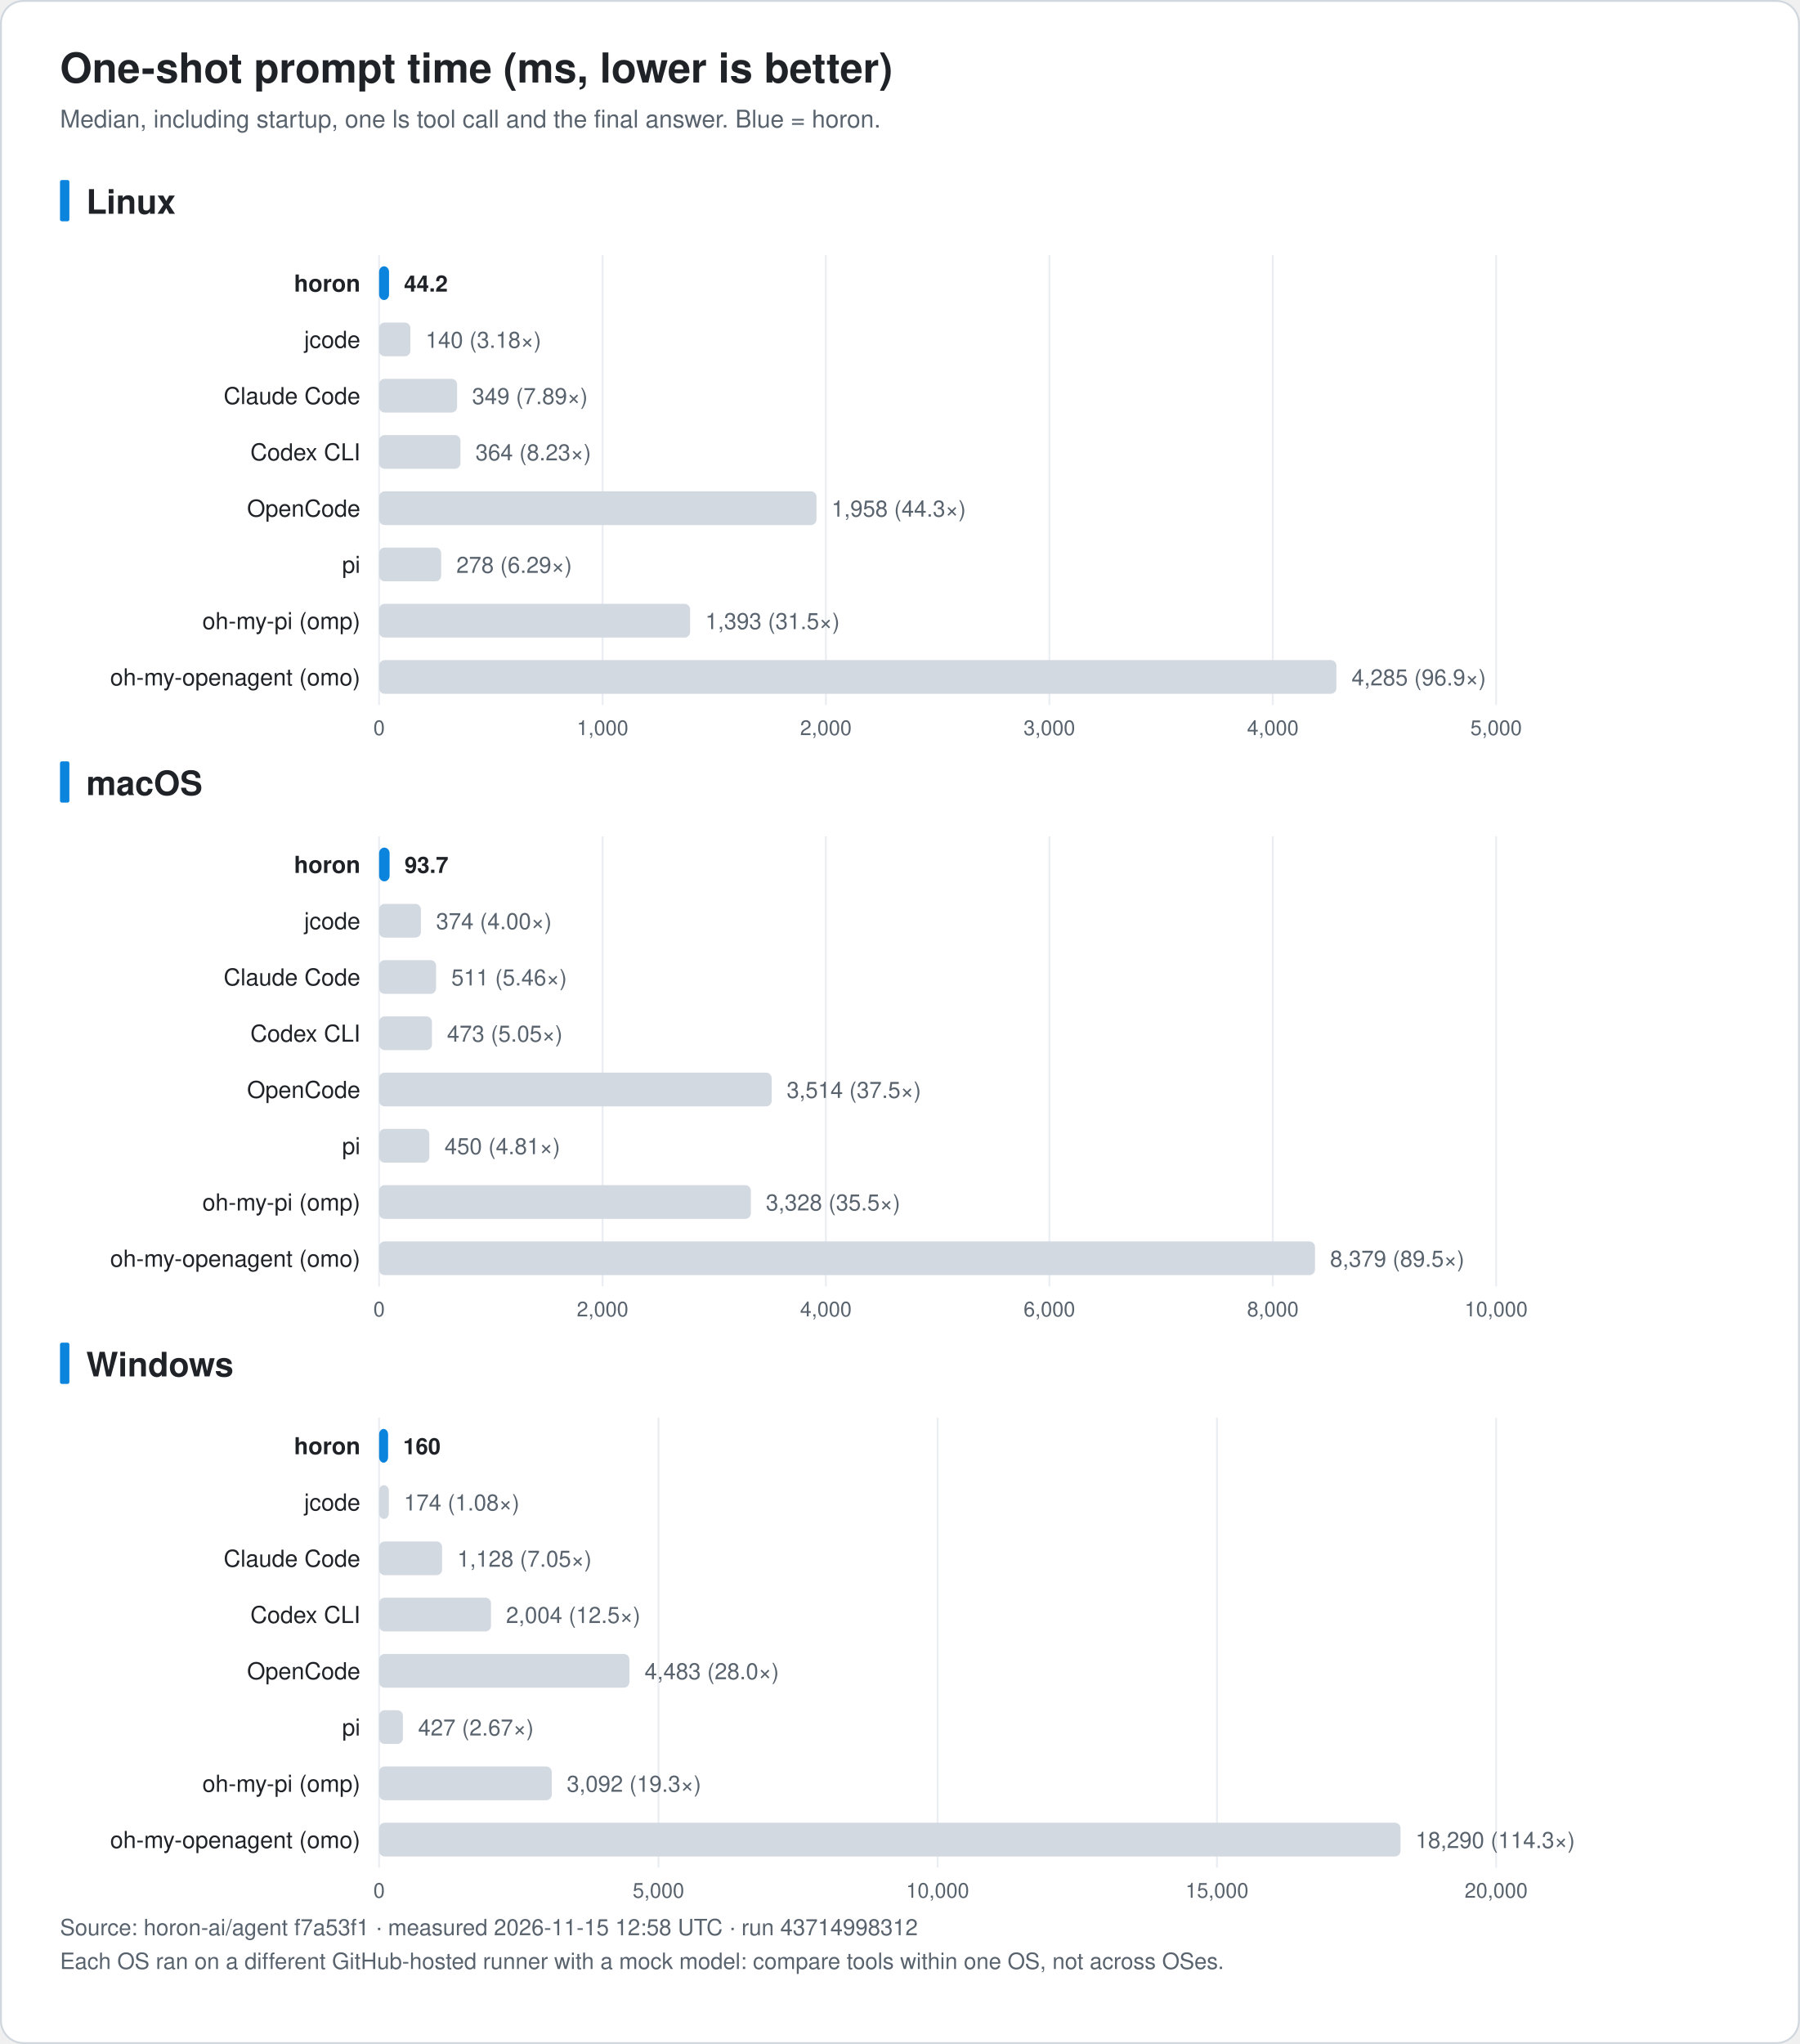
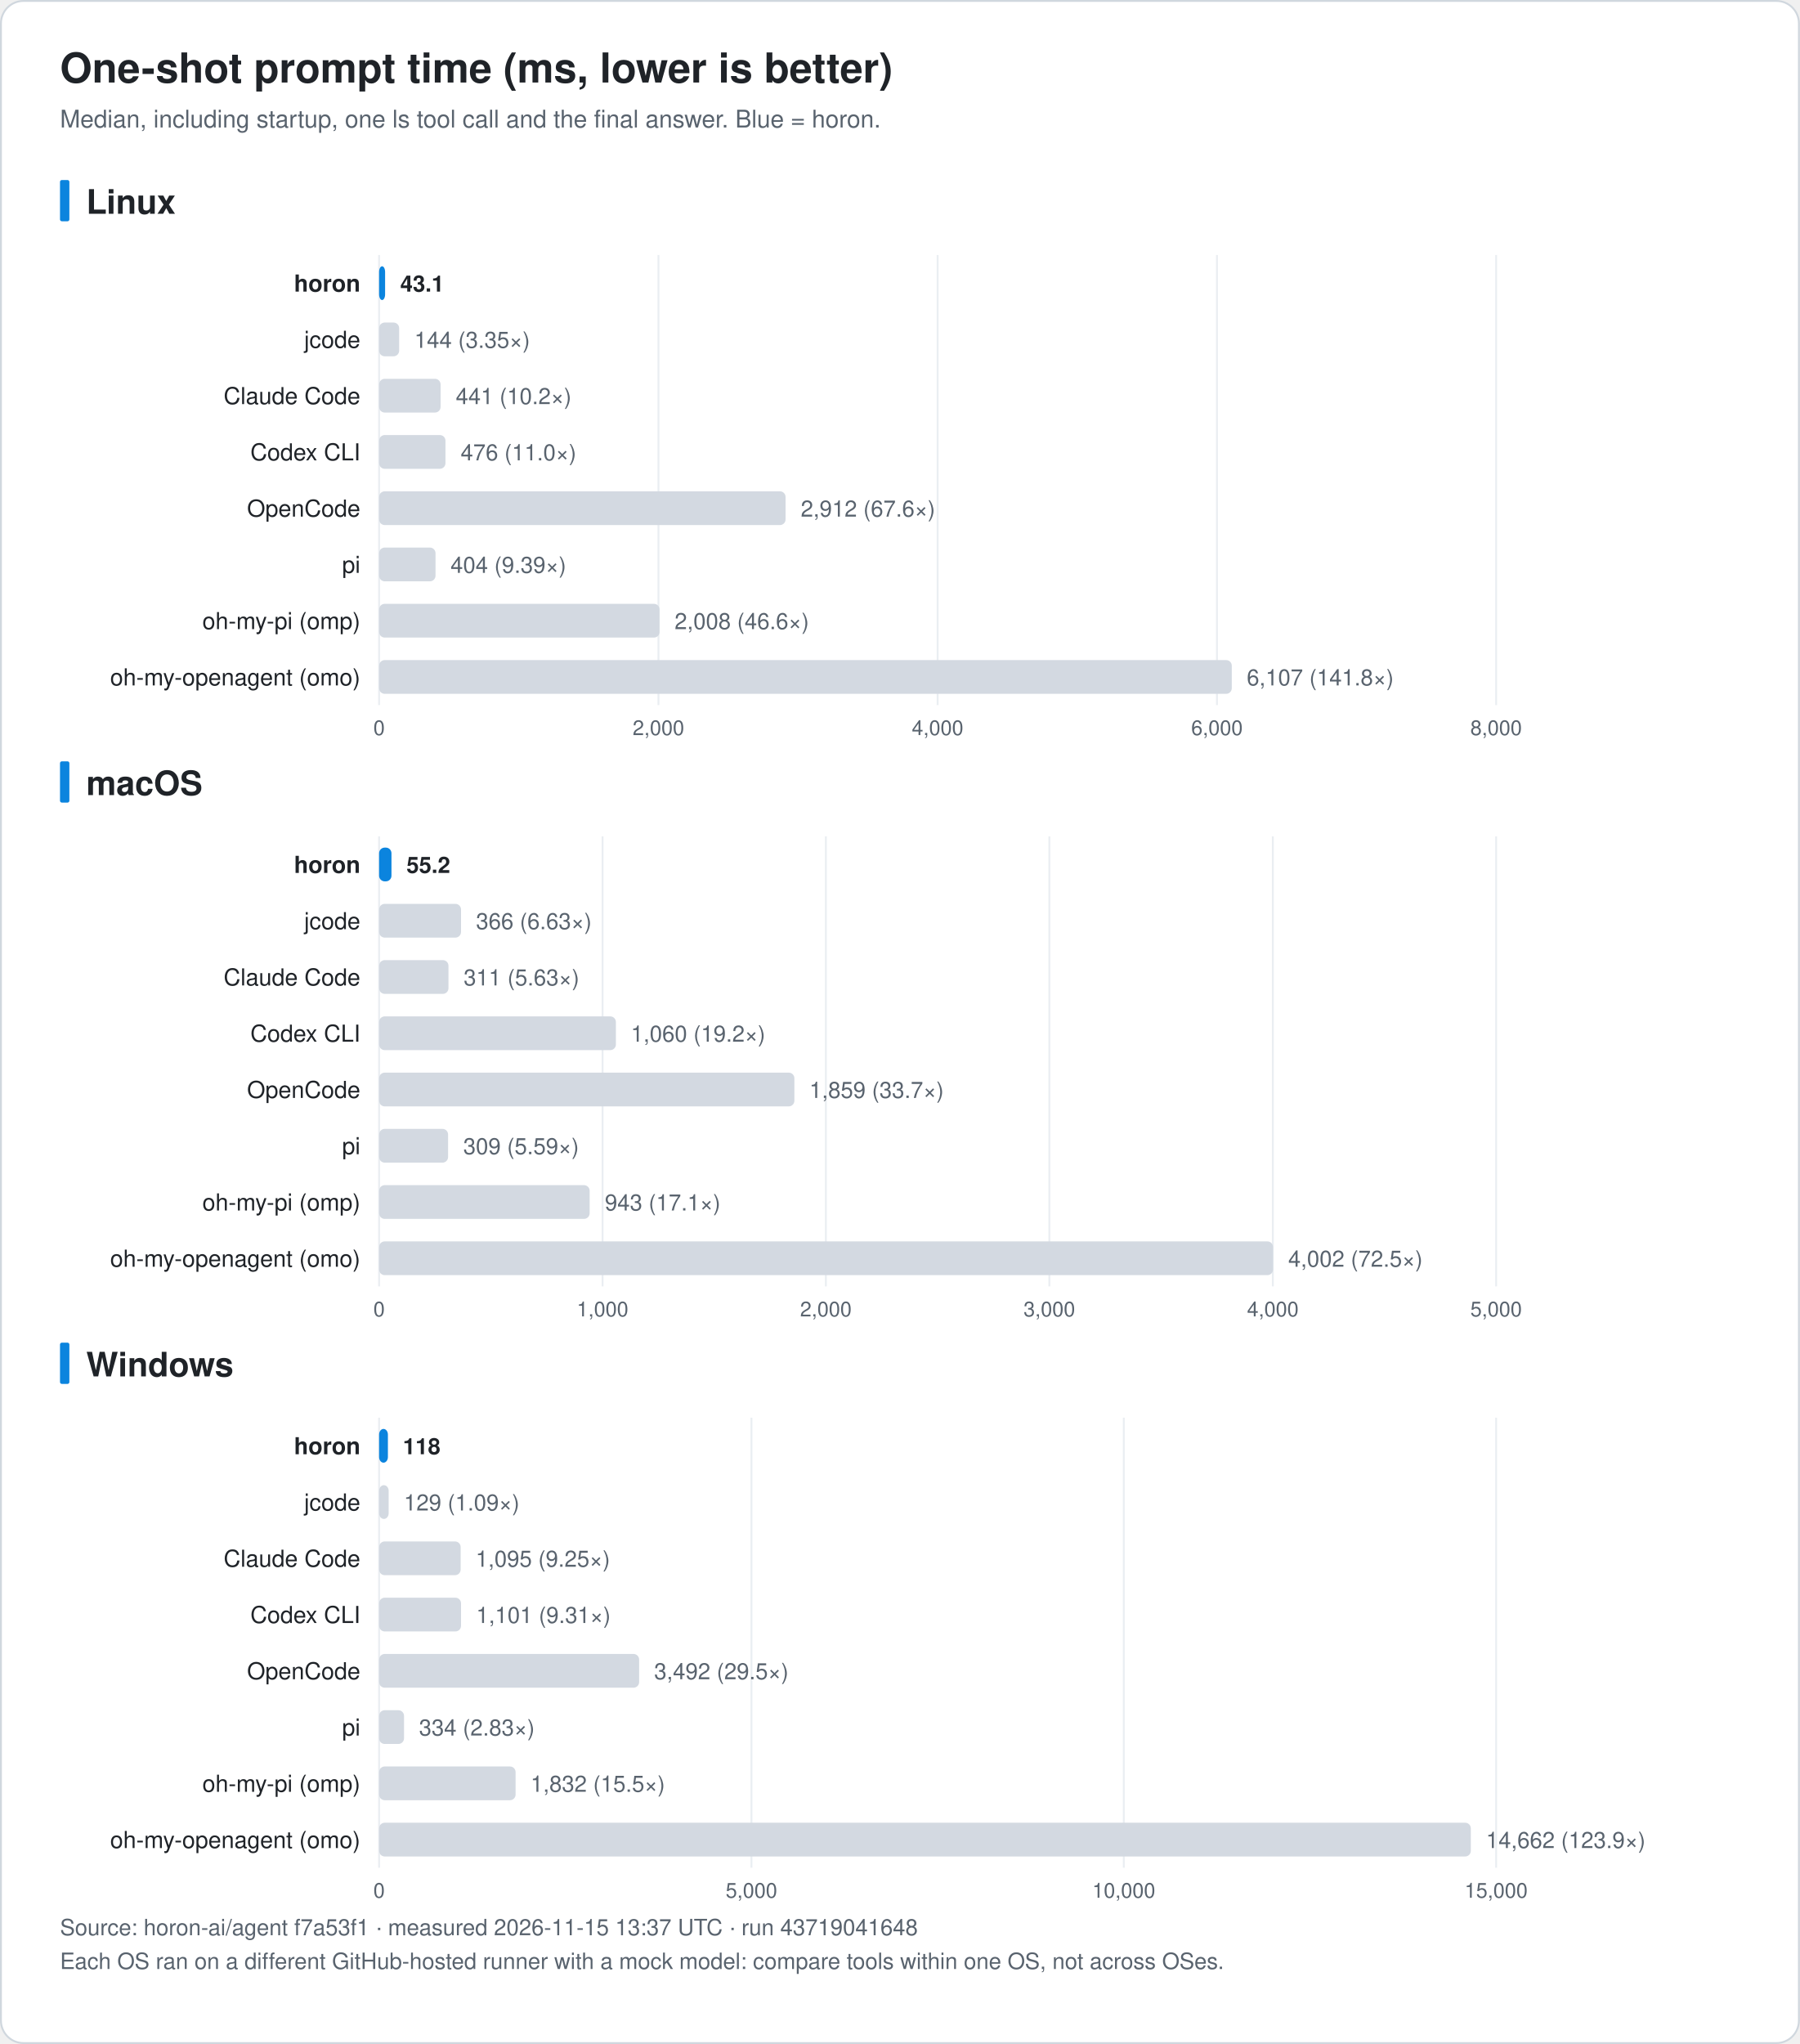
<svg xmlns="http://www.w3.org/2000/svg" width="960" height="1090" viewBox="0 0 960 1090" font-family="-apple-system, BlinkMacSystemFont, 'Segoe UI', 'Noto Sans KR', 'Apple SD Gothic Neo', Helvetica, Arial, sans-serif" role="img">
  <rect x="0.5" y="0.5" width="959" height="1089" rx="12" fill="#ffffff" stroke="#d0d7de" />
  <text x="32.0" y="44.0" font-size="22" fill="#1f2328" text-anchor="start" font-weight="bold">One-shot prompt time (ms, lower is better)</text>
  <text x="32.0" y="68.0" font-size="13" fill="#59636e" text-anchor="start" font-weight="normal">Median, including startup, one ls tool call and the final answer. Blue = horon.</text>
  <rect x="32" y="96.0" width="5" height="22" rx="1" fill="#0b84de" />
  <text x="46.0" y="114.0" font-size="18" fill="#1f2328" text-anchor="start" font-weight="bold">Linux</text>
  <line x1="202.2" y1="136.0" x2="202.2" y2="376.0" stroke="#eaeef2" />
  <text x="202.2" y="392.0" font-size="11" fill="#59636e" text-anchor="middle" font-weight="normal">0</text>
-   <line x1="321.4" y1="136.0" x2="321.4" y2="376.0" stroke="#eaeef2" />
-   <text x="321.4" y="392.0" font-size="11" fill="#59636e" text-anchor="middle" font-weight="normal">1,000</text>
-   <line x1="440.5" y1="136.0" x2="440.5" y2="376.0" stroke="#eaeef2" />
-   <text x="440.5" y="392.0" font-size="11" fill="#59636e" text-anchor="middle" font-weight="normal">2,000</text>
-   <line x1="559.7" y1="136.0" x2="559.7" y2="376.0" stroke="#eaeef2" />
-   <text x="559.7" y="392.0" font-size="11" fill="#59636e" text-anchor="middle" font-weight="normal">3,000</text>
-   <line x1="678.9" y1="136.0" x2="678.9" y2="376.0" stroke="#eaeef2" />
-   <text x="678.9" y="392.0" font-size="11" fill="#59636e" text-anchor="middle" font-weight="normal">4,000</text>
+   <line x1="351.2" y1="136.0" x2="351.2" y2="376.0" stroke="#eaeef2" />
+   <text x="351.2" y="392.0" font-size="11" fill="#59636e" text-anchor="middle" font-weight="normal">2,000</text>
+   <line x1="500.1" y1="136.0" x2="500.1" y2="376.0" stroke="#eaeef2" />
+   <text x="500.1" y="392.0" font-size="11" fill="#59636e" text-anchor="middle" font-weight="normal">4,000</text>
+   <line x1="649.1" y1="136.0" x2="649.1" y2="376.0" stroke="#eaeef2" />
+   <text x="649.1" y="392.0" font-size="11" fill="#59636e" text-anchor="middle" font-weight="normal">6,000</text>
  <line x1="798.0" y1="136.0" x2="798.0" y2="376.0" stroke="#eaeef2" />
-   <text x="798.0" y="392.0" font-size="11" fill="#59636e" text-anchor="middle" font-weight="normal">5,000</text>
+   <text x="798.0" y="392.0" font-size="11" fill="#59636e" text-anchor="middle" font-weight="normal">8,000</text>
  <text x="192.2" y="155.5" font-size="12.5" fill="#1f2328" text-anchor="end" font-weight="bold">horon</text>
-   <rect x="202.2" y="142.0" width="5.3" height="18" rx="3" fill="#0b84de" />
-   <text x="215.5" y="155.5" font-size="12" fill="#1f2328" text-anchor="start" font-weight="bold">44.2</text>
+   <rect x="202.2" y="142.0" width="3.2" height="18" rx="3" fill="#0b84de" />
+   <text x="213.5" y="155.5" font-size="12" fill="#1f2328" text-anchor="start" font-weight="bold">43.1</text>
  <text x="192.2" y="185.5" font-size="12.5" fill="#1f2328" text-anchor="end" font-weight="normal">jcode</text>
-   <rect x="202.2" y="172.0" width="16.7" height="18" rx="3" fill="#d3d9e1" />
-   <text x="227.0" y="185.5" font-size="12" fill="#59636e" text-anchor="start" font-weight="normal">140 (3.18×)</text>
+   <rect x="202.2" y="172.0" width="10.7" height="18" rx="3" fill="#d3d9e1" />
+   <text x="221.0" y="185.5" font-size="12" fill="#59636e" text-anchor="start" font-weight="normal">144 (3.35×)</text>
  <text x="192.2" y="215.5" font-size="12.5" fill="#1f2328" text-anchor="end" font-weight="normal">Claude Code</text>
-   <rect x="202.2" y="202.0" width="41.6" height="18" rx="3" fill="#d3d9e1" />
-   <text x="251.8" y="215.5" font-size="12" fill="#59636e" text-anchor="start" font-weight="normal">349 (7.89×)</text>
+   <rect x="202.2" y="202.0" width="32.8" height="18" rx="3" fill="#d3d9e1" />
+   <text x="243.1" y="215.5" font-size="12" fill="#59636e" text-anchor="start" font-weight="normal">441 (10.2×)</text>
  <text x="192.2" y="245.5" font-size="12.5" fill="#1f2328" text-anchor="end" font-weight="normal">Codex CLI</text>
-   <rect x="202.2" y="232.0" width="43.4" height="18" rx="3" fill="#d3d9e1" />
-   <text x="253.6" y="245.5" font-size="12" fill="#59636e" text-anchor="start" font-weight="normal">364 (8.23×)</text>
+   <rect x="202.2" y="232.0" width="35.4" height="18" rx="3" fill="#d3d9e1" />
+   <text x="245.7" y="245.5" font-size="12" fill="#59636e" text-anchor="start" font-weight="normal">476 (11.0×)</text>
  <text x="192.2" y="275.5" font-size="12.5" fill="#1f2328" text-anchor="end" font-weight="normal">OpenCode</text>
-   <rect x="202.2" y="262.0" width="233.3" height="18" rx="3" fill="#d3d9e1" />
-   <text x="443.5" y="275.5" font-size="12" fill="#59636e" text-anchor="start" font-weight="normal">1,958 (44.3×)</text>
+   <rect x="202.2" y="262.0" width="216.8" height="18" rx="3" fill="#d3d9e1" />
+   <text x="427.1" y="275.5" font-size="12" fill="#59636e" text-anchor="start" font-weight="normal">2,912 (67.6×)</text>
  <text x="192.2" y="305.5" font-size="12.5" fill="#1f2328" text-anchor="end" font-weight="normal">pi</text>
-   <rect x="202.2" y="292.0" width="33.1" height="18" rx="3" fill="#d3d9e1" />
-   <text x="243.4" y="305.5" font-size="12" fill="#59636e" text-anchor="start" font-weight="normal">278 (6.29×)</text>
+   <rect x="202.2" y="292.0" width="30.1" height="18" rx="3" fill="#d3d9e1" />
+   <text x="240.3" y="305.5" font-size="12" fill="#59636e" text-anchor="start" font-weight="normal">404 (9.39×)</text>
  <text x="192.2" y="335.5" font-size="12.5" fill="#1f2328" text-anchor="end" font-weight="normal">oh-my-pi (omp)</text>
-   <rect x="202.2" y="322.0" width="165.9" height="18" rx="3" fill="#d3d9e1" />
-   <text x="376.2" y="335.5" font-size="12" fill="#59636e" text-anchor="start" font-weight="normal">1,393 (31.5×)</text>
+   <rect x="202.2" y="322.0" width="149.6" height="18" rx="3" fill="#d3d9e1" />
+   <text x="359.8" y="335.5" font-size="12" fill="#59636e" text-anchor="start" font-weight="normal">2,008 (46.6×)</text>
  <text x="192.2" y="365.5" font-size="12.5" fill="#1f2328" text-anchor="end" font-weight="normal">oh-my-openagent (omo)</text>
-   <rect x="202.2" y="352.0" width="510.6" height="18" rx="3" fill="#d3d9e1" />
-   <text x="720.9" y="365.5" font-size="12" fill="#59636e" text-anchor="start" font-weight="normal">4,285 (96.9×)</text>
+   <rect x="202.2" y="352.0" width="454.8" height="18" rx="3" fill="#d3d9e1" />
+   <text x="665.0" y="365.5" font-size="12" fill="#59636e" text-anchor="start" font-weight="normal">6,107 (141.8×)</text>
  <rect x="32" y="406.0" width="5" height="22" rx="1" fill="#0b84de" />
  <text x="46.0" y="424.0" font-size="18" fill="#1f2328" text-anchor="start" font-weight="bold">macOS</text>
  <line x1="202.2" y1="446.0" x2="202.2" y2="686.0" stroke="#eaeef2" />
  <text x="202.2" y="702.0" font-size="11" fill="#59636e" text-anchor="middle" font-weight="normal">0</text>
  <line x1="321.4" y1="446.0" x2="321.4" y2="686.0" stroke="#eaeef2" />
-   <text x="321.4" y="702.0" font-size="11" fill="#59636e" text-anchor="middle" font-weight="normal">2,000</text>
+   <text x="321.4" y="702.0" font-size="11" fill="#59636e" text-anchor="middle" font-weight="normal">1,000</text>
  <line x1="440.5" y1="446.0" x2="440.5" y2="686.0" stroke="#eaeef2" />
-   <text x="440.5" y="702.0" font-size="11" fill="#59636e" text-anchor="middle" font-weight="normal">4,000</text>
+   <text x="440.5" y="702.0" font-size="11" fill="#59636e" text-anchor="middle" font-weight="normal">2,000</text>
  <line x1="559.7" y1="446.0" x2="559.7" y2="686.0" stroke="#eaeef2" />
-   <text x="559.7" y="702.0" font-size="11" fill="#59636e" text-anchor="middle" font-weight="normal">6,000</text>
+   <text x="559.7" y="702.0" font-size="11" fill="#59636e" text-anchor="middle" font-weight="normal">3,000</text>
  <line x1="678.9" y1="446.0" x2="678.9" y2="686.0" stroke="#eaeef2" />
-   <text x="678.9" y="702.0" font-size="11" fill="#59636e" text-anchor="middle" font-weight="normal">8,000</text>
+   <text x="678.9" y="702.0" font-size="11" fill="#59636e" text-anchor="middle" font-weight="normal">4,000</text>
  <line x1="798.0" y1="446.0" x2="798.0" y2="686.0" stroke="#eaeef2" />
-   <text x="798.0" y="702.0" font-size="11" fill="#59636e" text-anchor="middle" font-weight="normal">10,000</text>
+   <text x="798.0" y="702.0" font-size="11" fill="#59636e" text-anchor="middle" font-weight="normal">5,000</text>
  <text x="192.2" y="465.5" font-size="12.5" fill="#1f2328" text-anchor="end" font-weight="bold">horon</text>
-   <rect x="202.2" y="452.0" width="5.6" height="18" rx="3" fill="#0b84de" />
-   <text x="215.8" y="465.5" font-size="12" fill="#1f2328" text-anchor="start" font-weight="bold">93.7</text>
+   <rect x="202.2" y="452.0" width="6.6" height="18" rx="3" fill="#0b84de" />
+   <text x="216.8" y="465.5" font-size="12" fill="#1f2328" text-anchor="start" font-weight="bold">55.2</text>
  <text x="192.2" y="495.5" font-size="12.5" fill="#1f2328" text-anchor="end" font-weight="normal">jcode</text>
-   <rect x="202.2" y="482.0" width="22.3" height="18" rx="3" fill="#d3d9e1" />
-   <text x="232.6" y="495.5" font-size="12" fill="#59636e" text-anchor="start" font-weight="normal">374 (4.00×)</text>
+   <rect x="202.2" y="482.0" width="43.7" height="18" rx="3" fill="#d3d9e1" />
+   <text x="253.9" y="495.5" font-size="12" fill="#59636e" text-anchor="start" font-weight="normal">366 (6.63×)</text>
  <text x="192.2" y="525.5" font-size="12.5" fill="#1f2328" text-anchor="end" font-weight="normal">Claude Code</text>
-   <rect x="202.2" y="512.0" width="30.4" height="18" rx="3" fill="#d3d9e1" />
-   <text x="240.7" y="525.5" font-size="12" fill="#59636e" text-anchor="start" font-weight="normal">511 (5.46×)</text>
+   <rect x="202.2" y="512.0" width="37.0" height="18" rx="3" fill="#d3d9e1" />
+   <text x="247.3" y="525.5" font-size="12" fill="#59636e" text-anchor="start" font-weight="normal">311 (5.63×)</text>
  <text x="192.2" y="555.5" font-size="12.5" fill="#1f2328" text-anchor="end" font-weight="normal">Codex CLI</text>
-   <rect x="202.2" y="542.0" width="28.2" height="18" rx="3" fill="#d3d9e1" />
-   <text x="238.4" y="555.5" font-size="12" fill="#59636e" text-anchor="start" font-weight="normal">473 (5.05×)</text>
+   <rect x="202.2" y="542.0" width="126.3" height="18" rx="3" fill="#d3d9e1" />
+   <text x="336.5" y="555.5" font-size="12" fill="#59636e" text-anchor="start" font-weight="normal">1,060 (19.2×)</text>
  <text x="192.2" y="585.5" font-size="12.5" fill="#1f2328" text-anchor="end" font-weight="normal">OpenCode</text>
-   <rect x="202.2" y="572.0" width="209.4" height="18" rx="3" fill="#d3d9e1" />
-   <text x="419.6" y="585.5" font-size="12" fill="#59636e" text-anchor="start" font-weight="normal">3,514 (37.5×)</text>
+   <rect x="202.2" y="572.0" width="221.5" height="18" rx="3" fill="#d3d9e1" />
+   <text x="431.7" y="585.5" font-size="12" fill="#59636e" text-anchor="start" font-weight="normal">1,859 (33.7×)</text>
  <text x="192.2" y="615.5" font-size="12.5" fill="#1f2328" text-anchor="end" font-weight="normal">pi</text>
-   <rect x="202.2" y="602.0" width="26.8" height="18" rx="3" fill="#d3d9e1" />
-   <text x="237.1" y="615.5" font-size="12" fill="#59636e" text-anchor="start" font-weight="normal">450 (4.81×)</text>
+   <rect x="202.2" y="602.0" width="36.8" height="18" rx="3" fill="#d3d9e1" />
+   <text x="247.1" y="615.5" font-size="12" fill="#59636e" text-anchor="start" font-weight="normal">309 (5.59×)</text>
  <text x="192.2" y="645.5" font-size="12.5" fill="#1f2328" text-anchor="end" font-weight="normal">oh-my-pi (omp)</text>
-   <rect x="202.2" y="632.0" width="198.3" height="18" rx="3" fill="#d3d9e1" />
-   <text x="408.5" y="645.5" font-size="12" fill="#59636e" text-anchor="start" font-weight="normal">3,328 (35.5×)</text>
+   <rect x="202.2" y="632.0" width="112.3" height="18" rx="3" fill="#d3d9e1" />
+   <text x="322.6" y="645.5" font-size="12" fill="#59636e" text-anchor="start" font-weight="normal">943 (17.1×)</text>
  <text x="192.2" y="675.5" font-size="12.5" fill="#1f2328" text-anchor="end" font-weight="normal">oh-my-openagent (omo)</text>
-   <rect x="202.2" y="662.0" width="499.2" height="18" rx="3" fill="#d3d9e1" />
-   <text x="709.4" y="675.5" font-size="12" fill="#59636e" text-anchor="start" font-weight="normal">8,379 (89.5×)</text>
+   <rect x="202.2" y="662.0" width="476.8" height="18" rx="3" fill="#d3d9e1" />
+   <text x="687.1" y="675.5" font-size="12" fill="#59636e" text-anchor="start" font-weight="normal">4,002 (72.5×)</text>
  <rect x="32" y="716.0" width="5" height="22" rx="1" fill="#0b84de" />
  <text x="46.0" y="734.0" font-size="18" fill="#1f2328" text-anchor="start" font-weight="bold">Windows</text>
  <line x1="202.2" y1="756.0" x2="202.2" y2="996.0" stroke="#eaeef2" />
  <text x="202.2" y="1012.0" font-size="11" fill="#59636e" text-anchor="middle" font-weight="normal">0</text>
-   <line x1="351.2" y1="756.0" x2="351.2" y2="996.0" stroke="#eaeef2" />
-   <text x="351.2" y="1012.0" font-size="11" fill="#59636e" text-anchor="middle" font-weight="normal">5,000</text>
-   <line x1="500.1" y1="756.0" x2="500.1" y2="996.0" stroke="#eaeef2" />
-   <text x="500.1" y="1012.0" font-size="11" fill="#59636e" text-anchor="middle" font-weight="normal">10,000</text>
-   <line x1="649.1" y1="756.0" x2="649.1" y2="996.0" stroke="#eaeef2" />
-   <text x="649.1" y="1012.0" font-size="11" fill="#59636e" text-anchor="middle" font-weight="normal">15,000</text>
+   <line x1="400.8" y1="756.0" x2="400.8" y2="996.0" stroke="#eaeef2" />
+   <text x="400.8" y="1012.0" font-size="11" fill="#59636e" text-anchor="middle" font-weight="normal">5,000</text>
+   <line x1="599.4" y1="756.0" x2="599.4" y2="996.0" stroke="#eaeef2" />
+   <text x="599.4" y="1012.0" font-size="11" fill="#59636e" text-anchor="middle" font-weight="normal">10,000</text>
  <line x1="798.0" y1="756.0" x2="798.0" y2="996.0" stroke="#eaeef2" />
-   <text x="798.0" y="1012.0" font-size="11" fill="#59636e" text-anchor="middle" font-weight="normal">20,000</text>
+   <text x="798.0" y="1012.0" font-size="11" fill="#59636e" text-anchor="middle" font-weight="normal">15,000</text>
  <text x="192.2" y="775.5" font-size="12.5" fill="#1f2328" text-anchor="end" font-weight="bold">horon</text>
-   <rect x="202.2" y="762.0" width="4.8" height="18" rx="3" fill="#0b84de" />
-   <text x="215.0" y="775.5" font-size="12" fill="#1f2328" text-anchor="start" font-weight="bold">160</text>
+   <rect x="202.2" y="762.0" width="4.7" height="18" rx="3" fill="#0b84de" />
+   <text x="214.9" y="775.5" font-size="12" fill="#1f2328" text-anchor="start" font-weight="bold">118</text>
  <text x="192.2" y="805.5" font-size="12.5" fill="#1f2328" text-anchor="end" font-weight="normal">jcode</text>
-   <rect x="202.2" y="792.0" width="5.2" height="18" rx="3" fill="#d3d9e1" />
-   <text x="215.4" y="805.5" font-size="12" fill="#59636e" text-anchor="start" font-weight="normal">174 (1.08×)</text>
+   <rect x="202.2" y="792.0" width="5.1" height="18" rx="3" fill="#d3d9e1" />
+   <text x="215.4" y="805.5" font-size="12" fill="#59636e" text-anchor="start" font-weight="normal">129 (1.09×)</text>
  <text x="192.2" y="835.5" font-size="12.5" fill="#1f2328" text-anchor="end" font-weight="normal">Claude Code</text>
-   <rect x="202.2" y="822.0" width="33.6" height="18" rx="3" fill="#d3d9e1" />
-   <text x="243.9" y="835.5" font-size="12" fill="#59636e" text-anchor="start" font-weight="normal">1,128 (7.05×)</text>
+   <rect x="202.2" y="822.0" width="43.5" height="18" rx="3" fill="#d3d9e1" />
+   <text x="253.7" y="835.5" font-size="12" fill="#59636e" text-anchor="start" font-weight="normal">1,095 (9.25×)</text>
  <text x="192.2" y="865.5" font-size="12.5" fill="#1f2328" text-anchor="end" font-weight="normal">Codex CLI</text>
-   <rect x="202.2" y="852.0" width="59.7" height="18" rx="3" fill="#d3d9e1" />
-   <text x="269.9" y="865.5" font-size="12" fill="#59636e" text-anchor="start" font-weight="normal">2,004 (12.5×)</text>
+   <rect x="202.2" y="852.0" width="43.7" height="18" rx="3" fill="#d3d9e1" />
+   <text x="254.0" y="865.5" font-size="12" fill="#59636e" text-anchor="start" font-weight="normal">1,101 (9.31×)</text>
  <text x="192.2" y="895.5" font-size="12.5" fill="#1f2328" text-anchor="end" font-weight="normal">OpenCode</text>
-   <rect x="202.2" y="882.0" width="133.5" height="18" rx="3" fill="#d3d9e1" />
-   <text x="343.8" y="895.5" font-size="12" fill="#59636e" text-anchor="start" font-weight="normal">4,483 (28.0×)</text>
+   <rect x="202.2" y="882.0" width="138.7" height="18" rx="3" fill="#d3d9e1" />
+   <text x="348.9" y="895.5" font-size="12" fill="#59636e" text-anchor="start" font-weight="normal">3,492 (29.5×)</text>
  <text x="192.2" y="925.5" font-size="12.5" fill="#1f2328" text-anchor="end" font-weight="normal">pi</text>
-   <rect x="202.2" y="912.0" width="12.7" height="18" rx="3" fill="#d3d9e1" />
-   <text x="223.0" y="925.5" font-size="12" fill="#59636e" text-anchor="start" font-weight="normal">427 (2.67×)</text>
+   <rect x="202.2" y="912.0" width="13.3" height="18" rx="3" fill="#d3d9e1" />
+   <text x="223.5" y="925.5" font-size="12" fill="#59636e" text-anchor="start" font-weight="normal">334 (2.83×)</text>
  <text x="192.2" y="955.5" font-size="12.5" fill="#1f2328" text-anchor="end" font-weight="normal">oh-my-pi (omp)</text>
-   <rect x="202.2" y="942.0" width="92.1" height="18" rx="3" fill="#d3d9e1" />
-   <text x="302.3" y="955.5" font-size="12" fill="#59636e" text-anchor="start" font-weight="normal">3,092 (19.3×)</text>
+   <rect x="202.2" y="942.0" width="72.8" height="18" rx="3" fill="#d3d9e1" />
+   <text x="283.0" y="955.5" font-size="12" fill="#59636e" text-anchor="start" font-weight="normal">1,832 (15.5×)</text>
  <text x="192.2" y="985.5" font-size="12.5" fill="#1f2328" text-anchor="end" font-weight="normal">oh-my-openagent (omo)</text>
-   <rect x="202.2" y="972.0" width="544.8" height="18" rx="3" fill="#d3d9e1" />
-   <text x="755.0" y="985.5" font-size="12" fill="#59636e" text-anchor="start" font-weight="normal">18,290 (114.3×)</text>
-   <text x="32.0" y="1032.0" font-size="12" fill="#59636e" text-anchor="start" font-weight="normal">Source: horon-ai/agent f7a53f1 · measured 2026-11-15 12:58 UTC · run 43714998312</text>
+   <rect x="202.2" y="972.0" width="582.3" height="18" rx="3" fill="#d3d9e1" />
+   <text x="792.6" y="985.5" font-size="12" fill="#59636e" text-anchor="start" font-weight="normal">14,662 (123.9×)</text>
+   <text x="32.0" y="1032.0" font-size="12" fill="#59636e" text-anchor="start" font-weight="normal">Source: horon-ai/agent f7a53f1 · measured 2026-11-15 13:37 UTC · run 43719041648</text>
  <text x="32.0" y="1050.0" font-size="12" fill="#59636e" text-anchor="start" font-weight="normal">Each OS ran on a different GitHub-hosted runner with a mock model: compare tools within one OS, not across OSes.</text>
</svg>
